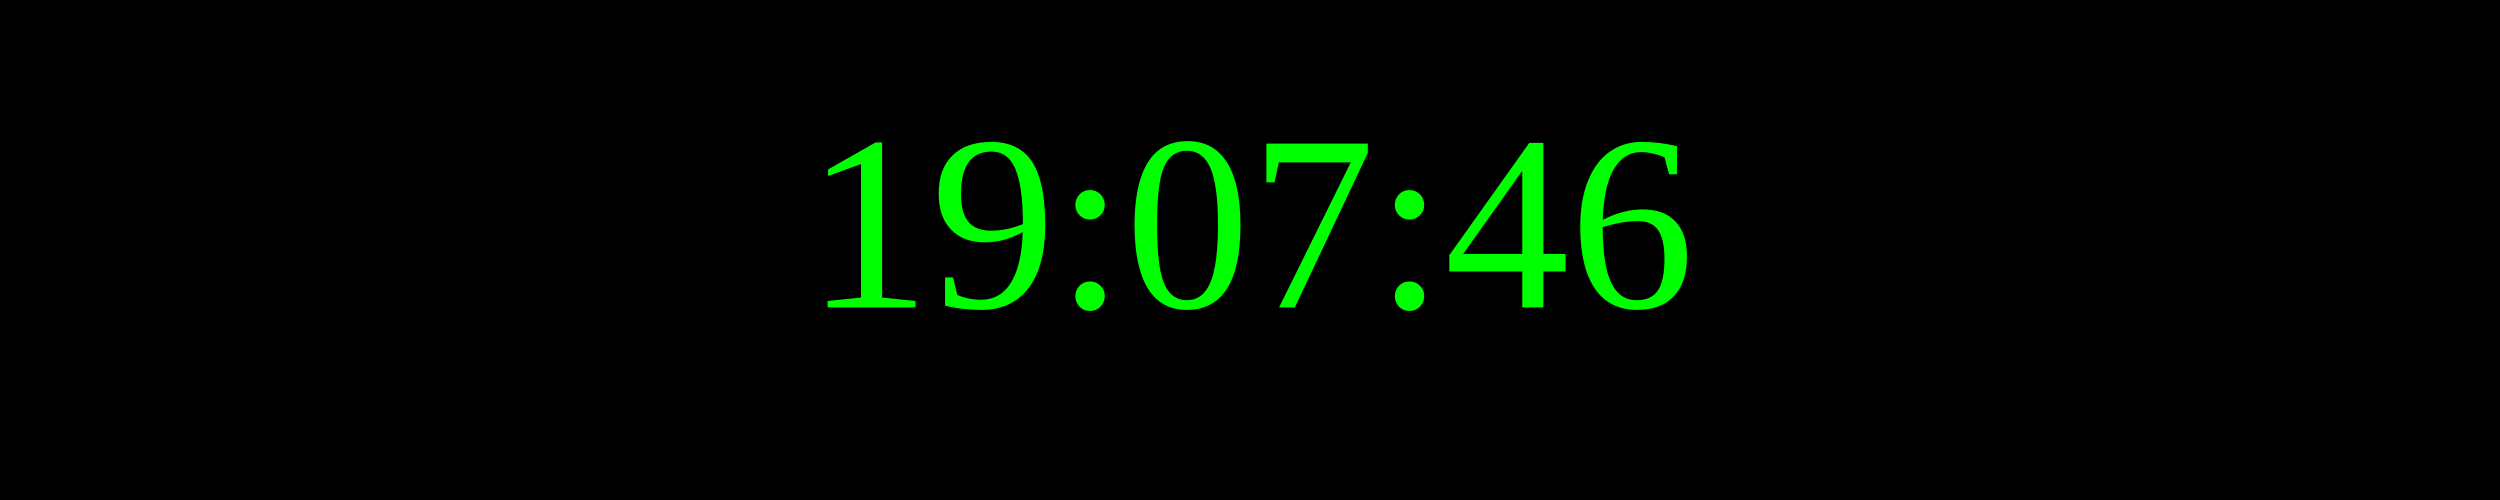
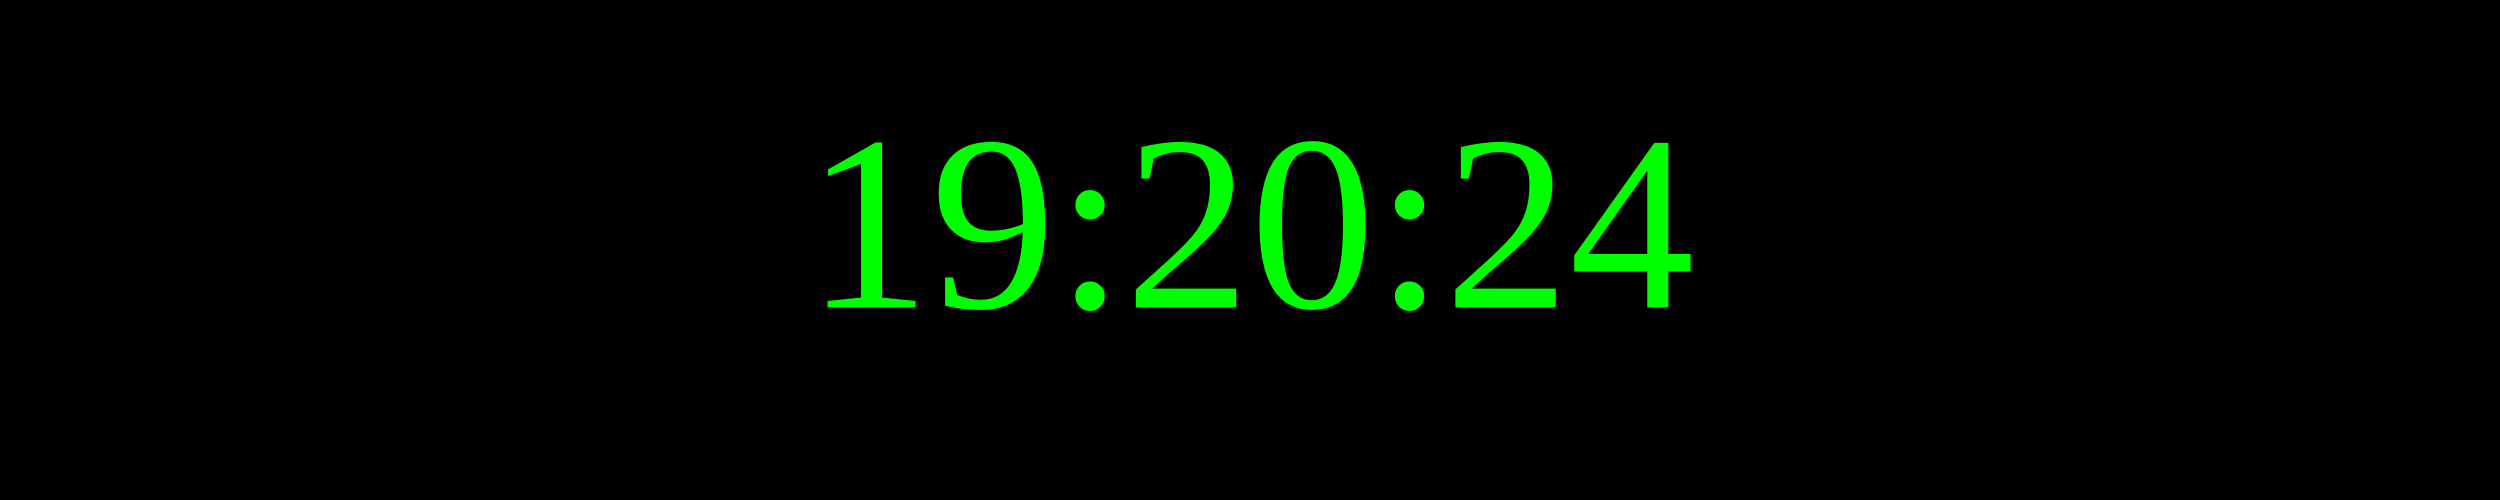
<svg xmlns="http://www.w3.org/2000/svg" width="250" height="50">
  <rect width="100%" height="100%" fill="black" />
  <text x="50%" y="50%" font-size="25" fill="lime" text-anchor="middle" dominant-baseline="middle">
- 19:07:46
+ 19:20:24
</text>
</svg>
